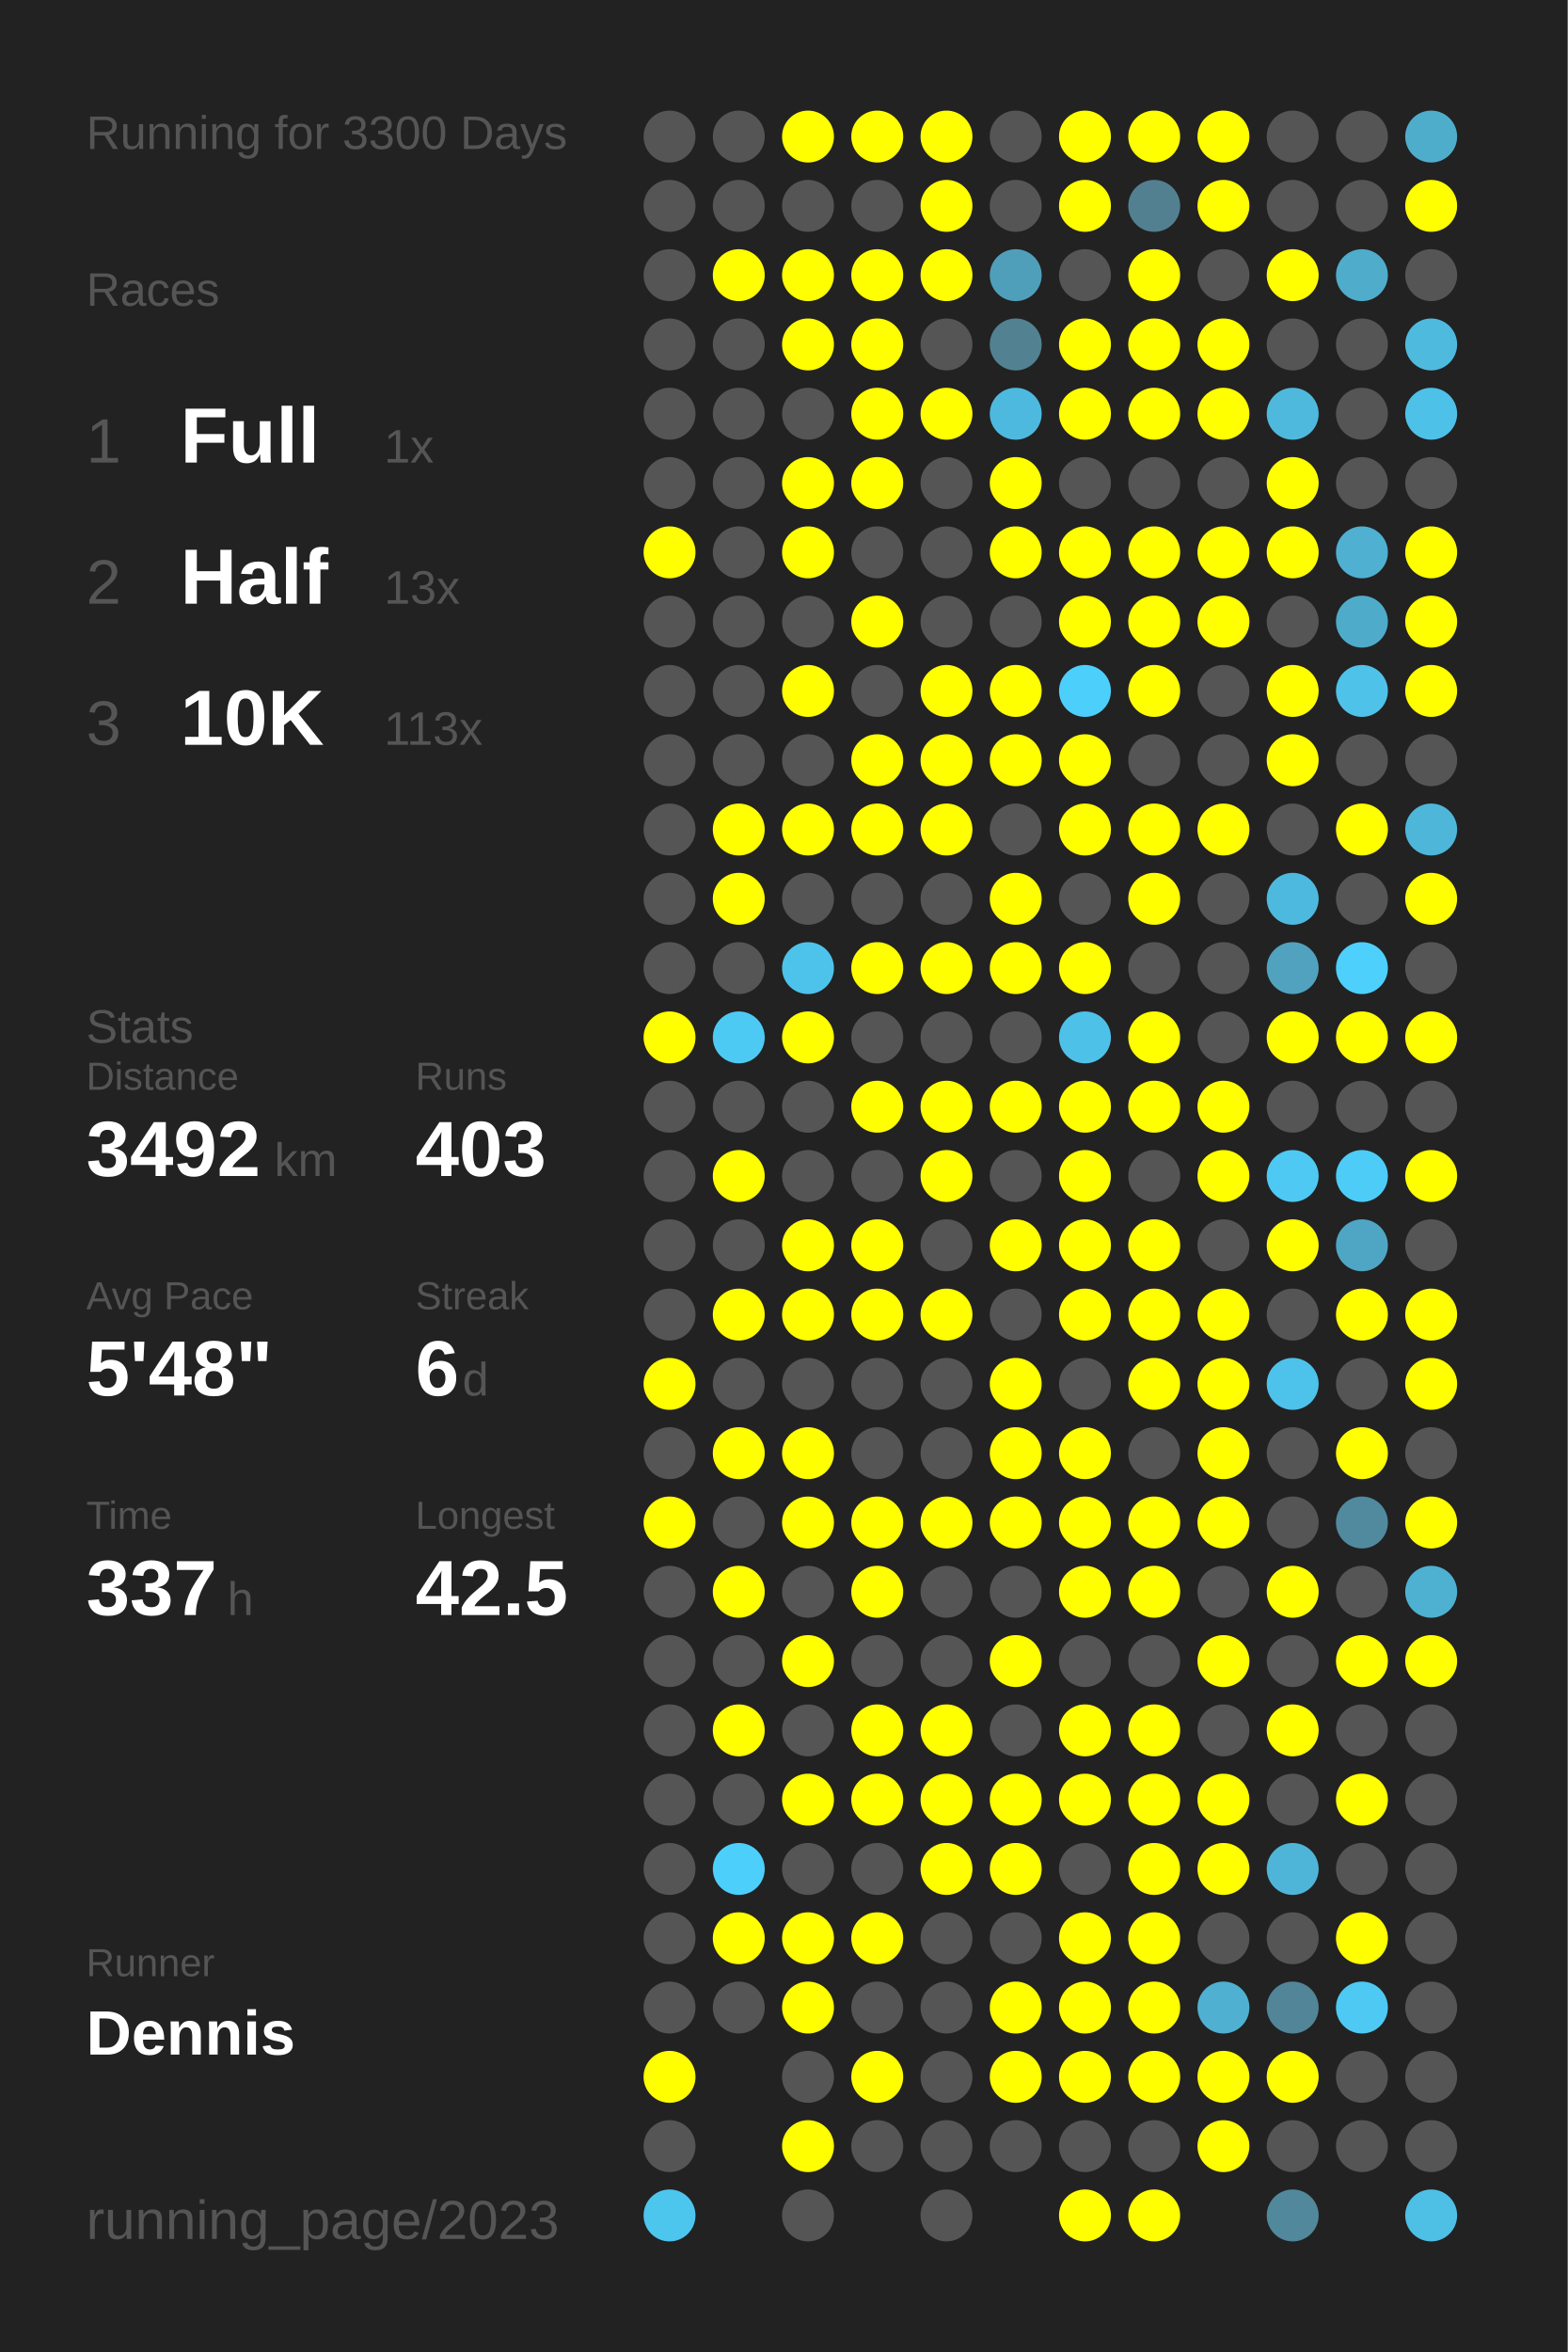
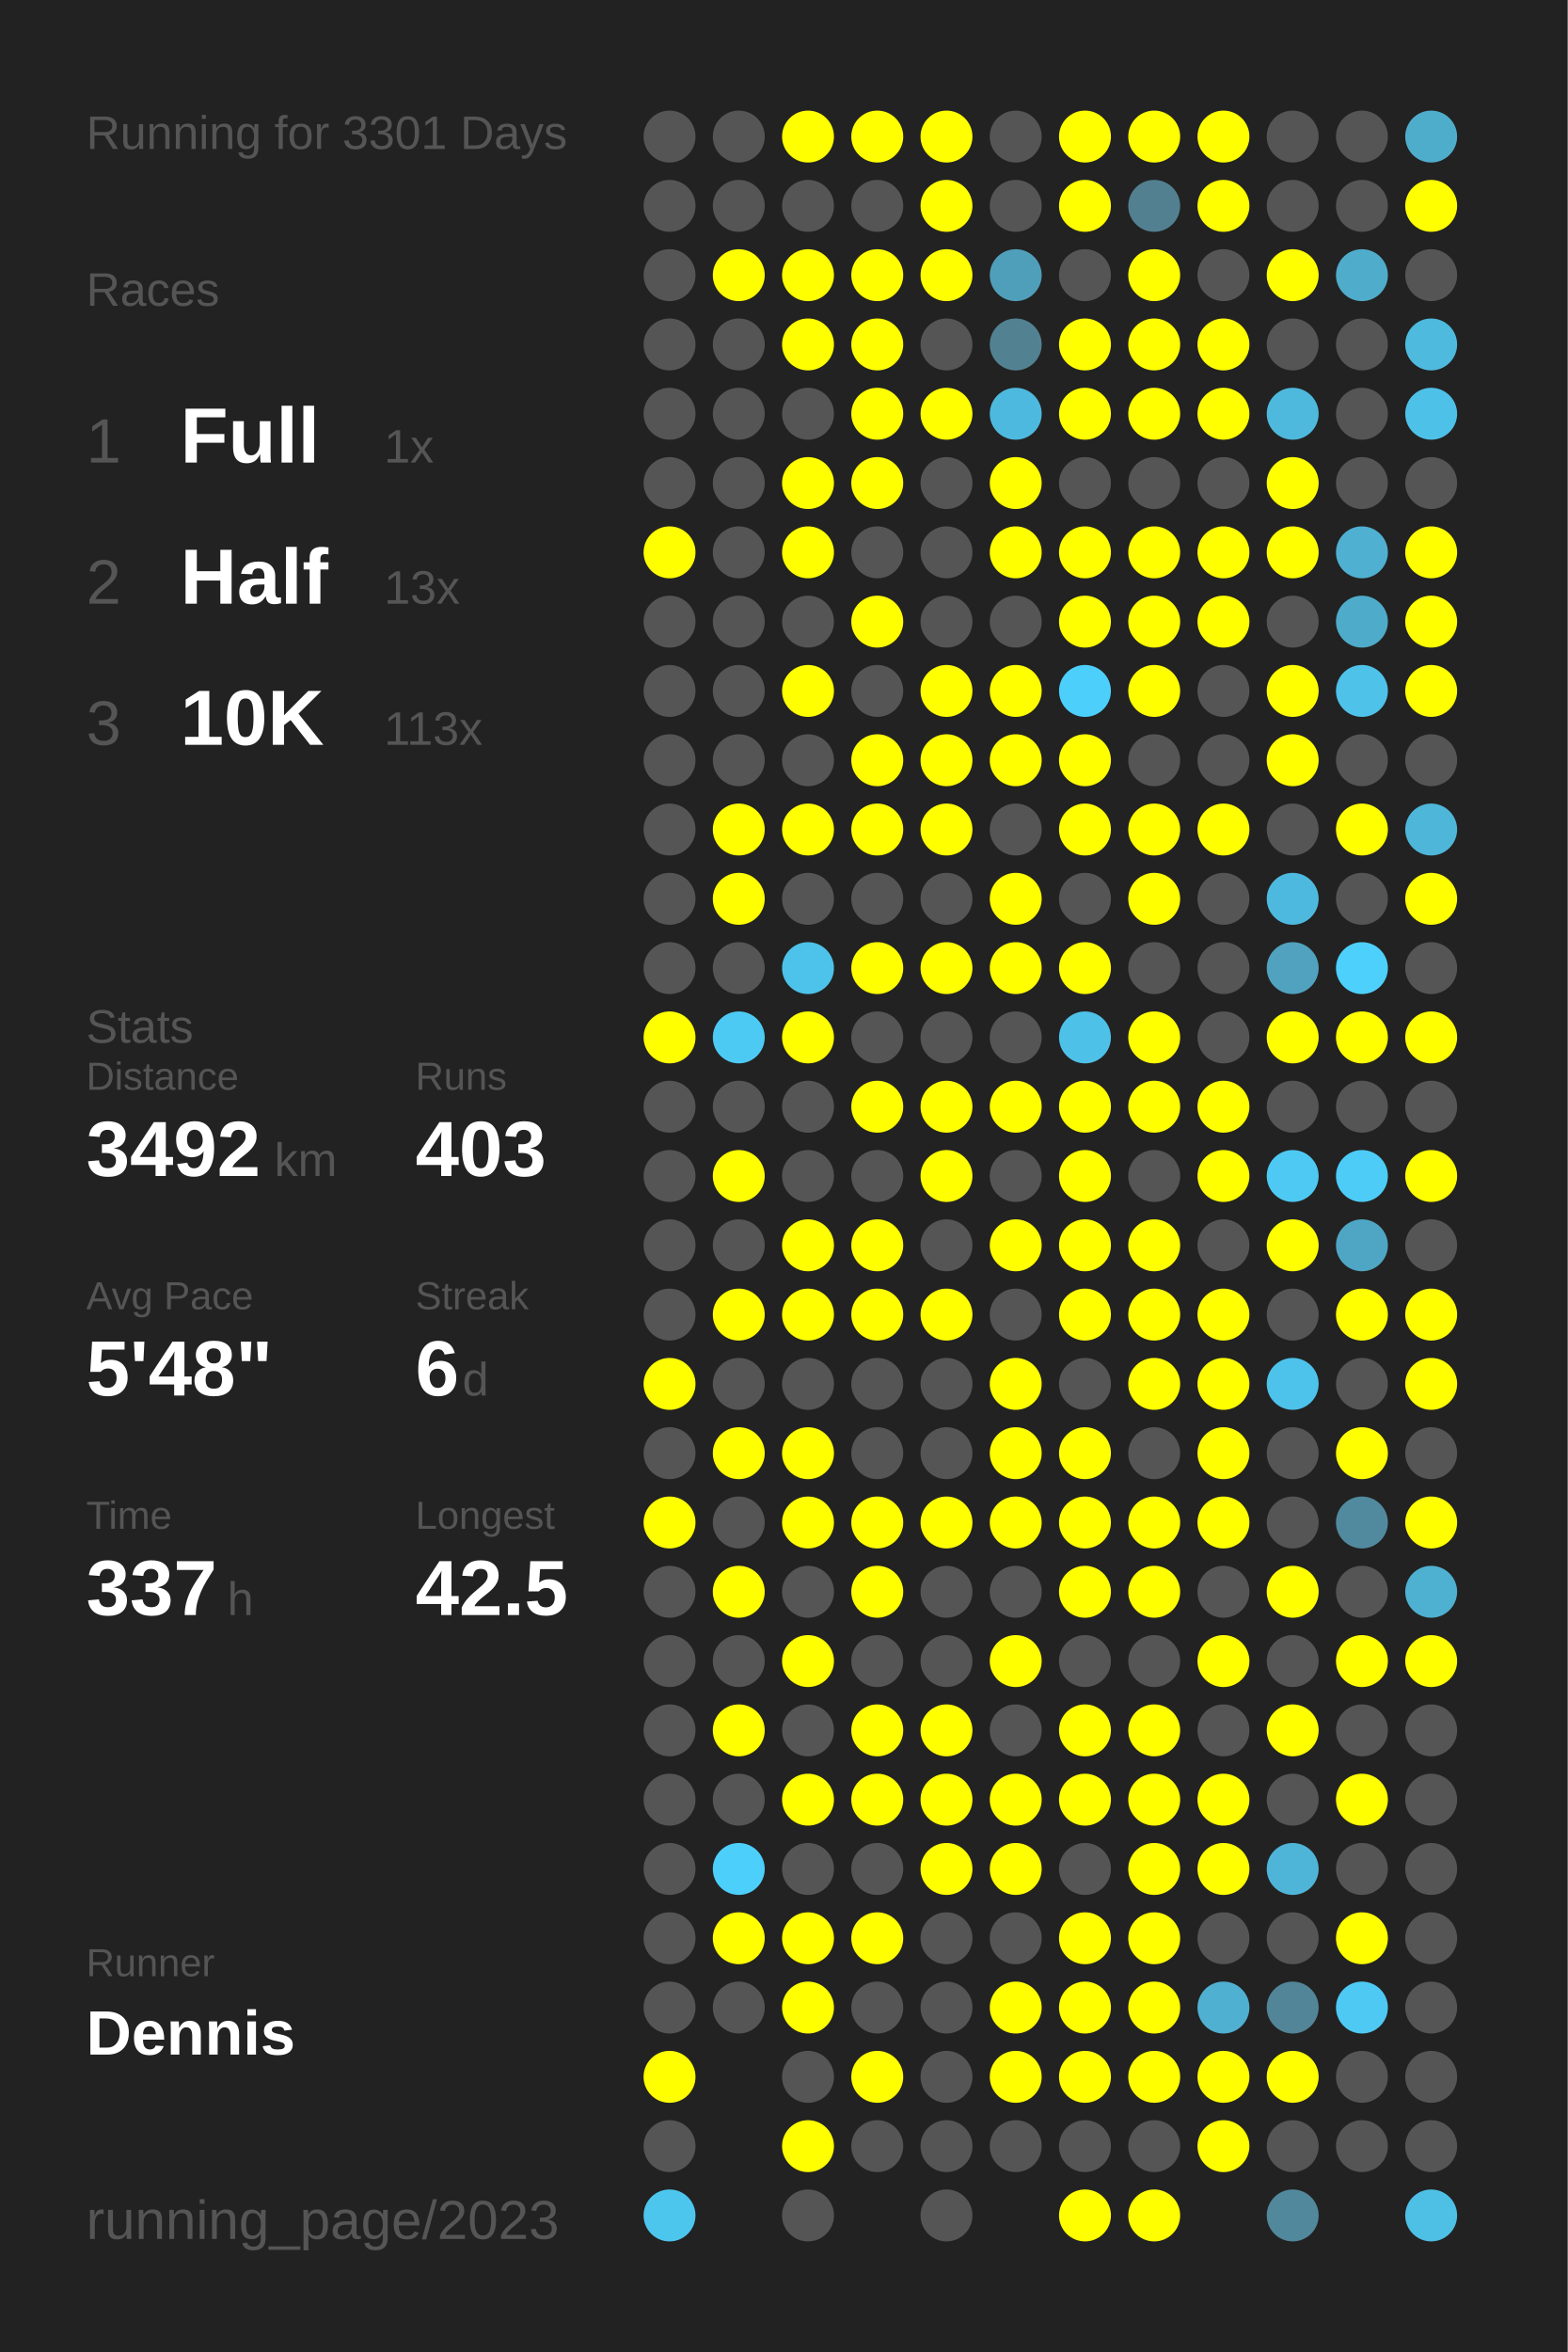
<svg xmlns="http://www.w3.org/2000/svg" baseProfile="full" height="300mm" version="1.1" viewBox="0,0,200,300" width="200mm">
  <defs />
  <rect fill="#222222" height="300" width="200" x="0" y="0" />
-   <text fill="#555555" style="font-size:6px; font-family:Arial;" x="11" y="19">Running for 3300 Days</text>
+   <text fill="#555555" style="font-size:6px; font-family:Arial;" x="11" y="19">Running for 3301 Days</text>
  <text fill="#555555" style="font-size:6px; font-family:Arial;" x="11" y="39">Races</text>
  <text fill="#555555" style="font-size:8px; font-family:Arial;" x="11" y="59">1</text>
  <text fill="#FFFFFF" style="font-size:10px; font-family:Arial; font-weight:bold;" x="23" y="59">Full</text>
  <text fill="#555555" style="font-size:6px; font-family:Arial;" x="49" y="59">1x</text>
  <text fill="#555555" style="font-size:8px; font-family:Arial;" x="11" y="77">2</text>
  <text fill="#FFFFFF" style="font-size:10px; font-family:Arial; font-weight:bold;" x="23" y="77">Half</text>
  <text fill="#555555" style="font-size:6px; font-family:Arial;" x="49" y="77">13x</text>
  <text fill="#555555" style="font-size:8px; font-family:Arial;" x="11" y="95">3</text>
  <text fill="#FFFFFF" style="font-size:10px; font-family:Arial; font-weight:bold;" x="23" y="95">10K</text>
  <text fill="#555555" style="font-size:6px; font-family:Arial;" x="49" y="95">113x</text>
  <text fill="#555555" style="font-size:6px; font-family:Arial;" x="11" y="133">Stats</text>
  <text fill="#555555" style="font-size:5px; font-family:Arial;" x="11" y="139">Distance</text>
  <text fill="#FFFFFF" style="font-size:10px; font-family:Arial; font-weight:bold;" x="11" y="150">3492</text>
  <text fill="#555555" style="font-size:6px; font-family:Arial;" x="35" y="150">km</text>
  <text fill="#555555" style="font-size:5px; font-family:Arial;" x="53" y="139">Runs</text>
  <text fill="#FFFFFF" style="font-size:10px; font-family:Arial; font-weight:bold;" x="53" y="150">403</text>
  <text fill="#555555" style="font-size:5px; font-family:Arial;" x="11" y="167">Avg Pace</text>
  <text fill="#FFFFFF" style="font-size:10px; font-family:Arial; font-weight:bold;" x="11" y="178">5'48"</text>
  <text fill="#555555" style="font-size:5px; font-family:Arial;" x="53" y="167">Streak</text>
  <text fill="#FFFFFF" style="font-size:10px; font-family:Arial; font-weight:bold;" x="53" y="178">6</text>
  <text fill="#555555" style="font-size:6px; font-family:Arial;" x="59" y="178">d</text>
  <text fill="#555555" style="font-size:5px; font-family:Arial;" x="11" y="195">Time</text>
  <text fill="#FFFFFF" style="font-size:10px; font-family:Arial; font-weight:bold;" x="11" y="206">337</text>
  <text fill="#555555" style="font-size:6px; font-family:Arial;" x="29" y="206">h</text>
  <text fill="#555555" style="font-size:5px; font-family:Arial;" x="53" y="195">Longest</text>
  <text fill="#FFFFFF" style="font-size:10px; font-family:Arial; font-weight:bold;" x="53" y="206">42.5</text>
  <text fill="#555555" style="font-size:5px; font-family:Arial;" x="11" y="252.065">Runner</text>
  <text fill="#FFFFFF" style="font-size:8px; font-family:Arial; font-weight:bold;" x="11" y="262.065">Dennis</text>
  <text fill="#555555" style="font-size:7px; font-family:Arial;" x="11" y="285.581">running_page/2023</text>
  <circle cx="85.417" cy="17.419" fill="#555555" r="3.312" />
  <circle cx="85.417" cy="26.258" fill="#555555" r="3.312" />
  <circle cx="85.417" cy="35.097" fill="#555555" r="3.312" />
  <circle cx="85.417" cy="43.935" fill="#555555" r="3.312" />
  <circle cx="85.417" cy="52.774" fill="#555555" r="3.312" />
  <circle cx="85.417" cy="61.613" fill="#555555" r="3.312" />
  <circle cx="85.417" cy="70.452" fill="#FFFF00" r="3.312" />
  <circle cx="85.417" cy="79.29" fill="#555555" r="3.312" />
  <circle cx="85.417" cy="88.129" fill="#555555" r="3.312" />
  <circle cx="85.417" cy="96.968" fill="#555555" r="3.312" />
  <circle cx="85.417" cy="105.806" fill="#555555" r="3.312" />
  <circle cx="85.417" cy="114.645" fill="#555555" r="3.312" />
  <circle cx="85.417" cy="123.484" fill="#555555" r="3.312" />
  <circle cx="85.417" cy="132.323" fill="#FFFF00" r="3.312" />
  <circle cx="85.417" cy="141.161" fill="#555555" r="3.312" />
  <circle cx="85.417" cy="150" fill="#555555" r="3.312" />
  <circle cx="85.417" cy="158.839" fill="#555555" r="3.312" />
  <circle cx="85.417" cy="167.677" fill="#555555" r="3.312" />
  <circle cx="85.417" cy="176.516" fill="#FFFF00" r="3.312" />
  <circle cx="85.417" cy="185.355" fill="#555555" r="3.312" />
  <circle cx="85.417" cy="194.194" fill="#FFFF00" r="3.312" />
  <circle cx="85.417" cy="203.032" fill="#555555" r="3.312" />
  <circle cx="85.417" cy="211.871" fill="#555555" r="3.312" />
  <circle cx="85.417" cy="220.71" fill="#555555" r="3.312" />
  <circle cx="85.417" cy="229.548" fill="#555555" r="3.312" />
  <circle cx="85.417" cy="238.387" fill="#555555" r="3.312" />
  <circle cx="85.417" cy="247.226" fill="#555555" r="3.312" />
  <circle cx="85.417" cy="256.065" fill="#555555" r="3.312" />
  <circle cx="85.417" cy="264.903" fill="#FFFF00" r="3.312" />
  <circle cx="85.417" cy="273.742" fill="#555555" r="3.312" />
  <circle cx="85.417" cy="282.581" fill="#4dc6ee" r="3.312" />
  <circle cx="94.25" cy="17.419" fill="#555555" r="3.312" />
  <circle cx="94.25" cy="26.258" fill="#555555" r="3.312" />
  <circle cx="94.25" cy="35.097" fill="#FFFF00" r="3.312" />
  <circle cx="94.25" cy="43.935" fill="#555555" r="3.312" />
  <circle cx="94.25" cy="52.774" fill="#555555" r="3.312" />
  <circle cx="94.25" cy="61.613" fill="#555555" r="3.312" />
  <circle cx="94.25" cy="70.452" fill="#555555" r="3.312" />
  <circle cx="94.25" cy="79.29" fill="#555555" r="3.312" />
  <circle cx="94.25" cy="88.129" fill="#555555" r="3.312" />
  <circle cx="94.25" cy="96.968" fill="#555555" r="3.312" />
  <circle cx="94.25" cy="105.806" fill="#FFFF00" r="3.312" />
  <circle cx="94.25" cy="114.645" fill="#FFFF00" r="3.312" />
  <circle cx="94.25" cy="123.484" fill="#555555" r="3.312" />
  <circle cx="94.25" cy="132.323" fill="#4dcaf4" r="3.312" />
  <circle cx="94.25" cy="141.161" fill="#555555" r="3.312" />
  <circle cx="94.25" cy="150" fill="#FFFF00" r="3.312" />
  <circle cx="94.25" cy="158.839" fill="#555555" r="3.312" />
  <circle cx="94.25" cy="167.677" fill="#FFFF00" r="3.312" />
  <circle cx="94.25" cy="176.516" fill="#555555" r="3.312" />
  <circle cx="94.25" cy="185.355" fill="#FFFF00" r="3.312" />
  <circle cx="94.25" cy="194.194" fill="#555555" r="3.312" />
  <circle cx="94.25" cy="203.032" fill="#FFFF00" r="3.312" />
  <circle cx="94.25" cy="211.871" fill="#555555" r="3.312" />
  <circle cx="94.25" cy="220.71" fill="#FFFF00" r="3.312" />
  <circle cx="94.25" cy="229.548" fill="#555555" r="3.312" />
  <circle cx="94.25" cy="238.387" fill="#4dcffb" r="3.312" />
  <circle cx="94.25" cy="247.226" fill="#FFFF00" r="3.312" />
  <circle cx="94.25" cy="256.065" fill="#555555" r="3.312" />
  <circle cx="103.083" cy="17.419" fill="#FFFF00" r="3.312" />
  <circle cx="103.083" cy="26.258" fill="#555555" r="3.312" />
  <circle cx="103.083" cy="35.097" fill="#FFFF00" r="3.312" />
  <circle cx="103.083" cy="43.935" fill="#FFFF00" r="3.312" />
  <circle cx="103.083" cy="52.774" fill="#555555" r="3.312" />
  <circle cx="103.083" cy="61.613" fill="#FFFF00" r="3.312" />
  <circle cx="103.083" cy="70.452" fill="#FFFF00" r="3.312" />
  <circle cx="103.083" cy="79.29" fill="#555555" r="3.312" />
  <circle cx="103.083" cy="88.129" fill="#FFFF00" r="3.312" />
  <circle cx="103.083" cy="96.968" fill="#555555" r="3.312" />
  <circle cx="103.083" cy="105.806" fill="#FFFF00" r="3.312" />
  <circle cx="103.083" cy="114.645" fill="#555555" r="3.312" />
  <circle cx="103.083" cy="123.484" fill="#4dc3eb" r="3.312" />
  <circle cx="103.083" cy="132.323" fill="#FFFF00" r="3.312" />
  <circle cx="103.083" cy="141.161" fill="#555555" r="3.312" />
  <circle cx="103.083" cy="150" fill="#555555" r="3.312" />
  <circle cx="103.083" cy="158.839" fill="#FFFF00" r="3.312" />
  <circle cx="103.083" cy="167.677" fill="#FFFF00" r="3.312" />
  <circle cx="103.083" cy="176.516" fill="#555555" r="3.312" />
  <circle cx="103.083" cy="185.355" fill="#FFFF00" r="3.312" />
  <circle cx="103.083" cy="194.194" fill="#FFFF00" r="3.312" />
  <circle cx="103.083" cy="203.032" fill="#555555" r="3.312" />
  <circle cx="103.083" cy="211.871" fill="#FFFF00" r="3.312" />
  <circle cx="103.083" cy="220.71" fill="#555555" r="3.312" />
  <circle cx="103.083" cy="229.548" fill="#FFFF00" r="3.312" />
  <circle cx="103.083" cy="238.387" fill="#555555" r="3.312" />
  <circle cx="103.083" cy="247.226" fill="#FFFF00" r="3.312" />
  <circle cx="103.083" cy="256.065" fill="#FFFF00" r="3.312" />
  <circle cx="103.083" cy="264.903" fill="#555555" r="3.312" />
  <circle cx="103.083" cy="273.742" fill="#FFFF00" r="3.312" />
  <circle cx="103.083" cy="282.581" fill="#555555" r="3.312" />
  <circle cx="111.917" cy="17.419" fill="#FFFF00" r="3.312" />
  <circle cx="111.917" cy="26.258" fill="#555555" r="3.312" />
  <circle cx="111.917" cy="35.097" fill="#FFFF00" r="3.312" />
  <circle cx="111.917" cy="43.935" fill="#FFFF00" r="3.312" />
  <circle cx="111.917" cy="52.774" fill="#FFFF00" r="3.312" />
  <circle cx="111.917" cy="61.613" fill="#FFFF00" r="3.312" />
  <circle cx="111.917" cy="70.452" fill="#555555" r="3.312" />
  <circle cx="111.917" cy="79.29" fill="#FFFF00" r="3.312" />
  <circle cx="111.917" cy="88.129" fill="#555555" r="3.312" />
  <circle cx="111.917" cy="96.968" fill="#FFFF00" r="3.312" />
  <circle cx="111.917" cy="105.806" fill="#FFFF00" r="3.312" />
  <circle cx="111.917" cy="114.645" fill="#555555" r="3.312" />
  <circle cx="111.917" cy="123.484" fill="#FFFF00" r="3.312" />
  <circle cx="111.917" cy="132.323" fill="#555555" r="3.312" />
  <circle cx="111.917" cy="141.161" fill="#FFFF00" r="3.312" />
  <circle cx="111.917" cy="150" fill="#555555" r="3.312" />
  <circle cx="111.917" cy="158.839" fill="#FFFF00" r="3.312" />
  <circle cx="111.917" cy="167.677" fill="#FFFF00" r="3.312" />
  <circle cx="111.917" cy="176.516" fill="#555555" r="3.312" />
  <circle cx="111.917" cy="185.355" fill="#555555" r="3.312" />
  <circle cx="111.917" cy="194.194" fill="#FFFF00" r="3.312" />
  <circle cx="111.917" cy="203.032" fill="#FFFF00" r="3.312" />
  <circle cx="111.917" cy="211.871" fill="#555555" r="3.312" />
  <circle cx="111.917" cy="220.71" fill="#FFFF00" r="3.312" />
  <circle cx="111.917" cy="229.548" fill="#FFFF00" r="3.312" />
  <circle cx="111.917" cy="238.387" fill="#555555" r="3.312" />
  <circle cx="111.917" cy="247.226" fill="#FFFF00" r="3.312" />
  <circle cx="111.917" cy="256.065" fill="#555555" r="3.312" />
  <circle cx="111.917" cy="264.903" fill="#FFFF00" r="3.312" />
  <circle cx="111.917" cy="273.742" fill="#555555" r="3.312" />
  <circle cx="120.75" cy="17.419" fill="#FFFF00" r="3.312" />
  <circle cx="120.75" cy="26.258" fill="#FFFF00" r="3.312" />
  <circle cx="120.75" cy="35.097" fill="#FFFF00" r="3.312" />
  <circle cx="120.75" cy="43.935" fill="#555555" r="3.312" />
  <circle cx="120.75" cy="52.774" fill="#FFFF00" r="3.312" />
  <circle cx="120.75" cy="61.613" fill="#555555" r="3.312" />
  <circle cx="120.75" cy="70.452" fill="#555555" r="3.312" />
  <circle cx="120.75" cy="79.29" fill="#555555" r="3.312" />
  <circle cx="120.75" cy="88.129" fill="#FFFF00" r="3.312" />
  <circle cx="120.75" cy="96.968" fill="#FFFF00" r="3.312" />
  <circle cx="120.75" cy="105.806" fill="#FFFF00" r="3.312" />
  <circle cx="120.75" cy="114.645" fill="#555555" r="3.312" />
  <circle cx="120.75" cy="123.484" fill="#FFFF00" r="3.312" />
  <circle cx="120.75" cy="132.323" fill="#555555" r="3.312" />
  <circle cx="120.75" cy="141.161" fill="#FFFF00" r="3.312" />
  <circle cx="120.75" cy="150" fill="#FFFF00" r="3.312" />
  <circle cx="120.75" cy="158.839" fill="#555555" r="3.312" />
  <circle cx="120.75" cy="167.677" fill="#FFFF00" r="3.312" />
  <circle cx="120.75" cy="176.516" fill="#555555" r="3.312" />
  <circle cx="120.75" cy="185.355" fill="#555555" r="3.312" />
  <circle cx="120.75" cy="194.194" fill="#FFFF00" r="3.312" />
  <circle cx="120.75" cy="203.032" fill="#555555" r="3.312" />
  <circle cx="120.75" cy="211.871" fill="#555555" r="3.312" />
  <circle cx="120.75" cy="220.71" fill="#FFFF00" r="3.312" />
  <circle cx="120.75" cy="229.548" fill="#FFFF00" r="3.312" />
  <circle cx="120.75" cy="238.387" fill="#FFFF00" r="3.312" />
  <circle cx="120.75" cy="247.226" fill="#555555" r="3.312" />
  <circle cx="120.75" cy="256.065" fill="#555555" r="3.312" />
  <circle cx="120.75" cy="264.903" fill="#555555" r="3.312" />
  <circle cx="120.75" cy="273.742" fill="#555555" r="3.312" />
  <circle cx="120.75" cy="282.581" fill="#555555" r="3.312" />
  <circle cx="129.583" cy="17.419" fill="#555555" r="3.312" />
  <circle cx="129.583" cy="26.258" fill="#555555" r="3.312" />
  <circle cx="129.583" cy="35.097" fill="#509fba" r="3.312" />
  <circle cx="129.583" cy="43.935" fill="#528292" r="3.312" />
  <circle cx="129.583" cy="52.774" fill="#4eb9de" r="3.312" />
  <circle cx="129.583" cy="61.613" fill="#FFFF00" r="3.312" />
  <circle cx="129.583" cy="70.452" fill="#FFFF00" r="3.312" />
  <circle cx="129.583" cy="79.29" fill="#555555" r="3.312" />
  <circle cx="129.583" cy="88.129" fill="#FFFF00" r="3.312" />
  <circle cx="129.583" cy="96.968" fill="#FFFF00" r="3.312" />
  <circle cx="129.583" cy="105.806" fill="#555555" r="3.312" />
  <circle cx="129.583" cy="114.645" fill="#FFFF00" r="3.312" />
  <circle cx="129.583" cy="123.484" fill="#FFFF00" r="3.312" />
  <circle cx="129.583" cy="132.323" fill="#555555" r="3.312" />
  <circle cx="129.583" cy="141.161" fill="#FFFF00" r="3.312" />
  <circle cx="129.583" cy="150" fill="#555555" r="3.312" />
  <circle cx="129.583" cy="158.839" fill="#FFFF00" r="3.312" />
  <circle cx="129.583" cy="167.677" fill="#555555" r="3.312" />
  <circle cx="129.583" cy="176.516" fill="#FFFF00" r="3.312" />
  <circle cx="129.583" cy="185.355" fill="#FFFF00" r="3.312" />
  <circle cx="129.583" cy="194.194" fill="#FFFF00" r="3.312" />
  <circle cx="129.583" cy="203.032" fill="#555555" r="3.312" />
  <circle cx="129.583" cy="211.871" fill="#FFFF00" r="3.312" />
  <circle cx="129.583" cy="220.71" fill="#555555" r="3.312" />
  <circle cx="129.583" cy="229.548" fill="#FFFF00" r="3.312" />
  <circle cx="129.583" cy="238.387" fill="#FFFF00" r="3.312" />
  <circle cx="129.583" cy="247.226" fill="#555555" r="3.312" />
  <circle cx="129.583" cy="256.065" fill="#FFFF00" r="3.312" />
  <circle cx="129.583" cy="264.903" fill="#FFFF00" r="3.312" />
  <circle cx="129.583" cy="273.742" fill="#555555" r="3.312" />
  <circle cx="138.417" cy="17.419" fill="#FFFF00" r="3.312" />
  <circle cx="138.417" cy="26.258" fill="#FFFF00" r="3.312" />
  <circle cx="138.417" cy="35.097" fill="#555555" r="3.312" />
  <circle cx="138.417" cy="43.935" fill="#FFFF00" r="3.312" />
  <circle cx="138.417" cy="52.774" fill="#FFFF00" r="3.312" />
  <circle cx="138.417" cy="61.613" fill="#555555" r="3.312" />
  <circle cx="138.417" cy="70.452" fill="#FFFF00" r="3.312" />
  <circle cx="138.417" cy="79.29" fill="#FFFF00" r="3.312" />
  <circle cx="138.417" cy="88.129" fill="#4dcffc" r="3.312" />
  <circle cx="138.417" cy="96.968" fill="#FFFF00" r="3.312" />
  <circle cx="138.417" cy="105.806" fill="#FFFF00" r="3.312" />
  <circle cx="138.417" cy="114.645" fill="#555555" r="3.312" />
  <circle cx="138.417" cy="123.484" fill="#FFFF00" r="3.312" />
  <circle cx="138.417" cy="132.323" fill="#4ec1e9" r="3.312" />
  <circle cx="138.417" cy="141.161" fill="#FFFF00" r="3.312" />
  <circle cx="138.417" cy="150" fill="#FFFF00" r="3.312" />
  <circle cx="138.417" cy="158.839" fill="#FFFF00" r="3.312" />
  <circle cx="138.417" cy="167.677" fill="#FFFF00" r="3.312" />
  <circle cx="138.417" cy="176.516" fill="#555555" r="3.312" />
  <circle cx="138.417" cy="185.355" fill="#FFFF00" r="3.312" />
  <circle cx="138.417" cy="194.194" fill="#FFFF00" r="3.312" />
  <circle cx="138.417" cy="203.032" fill="#FFFF00" r="3.312" />
  <circle cx="138.417" cy="211.871" fill="#555555" r="3.312" />
  <circle cx="138.417" cy="220.71" fill="#FFFF00" r="3.312" />
  <circle cx="138.417" cy="229.548" fill="#FFFF00" r="3.312" />
  <circle cx="138.417" cy="238.387" fill="#555555" r="3.312" />
  <circle cx="138.417" cy="247.226" fill="#FFFF00" r="3.312" />
  <circle cx="138.417" cy="256.065" fill="#FFFF00" r="3.312" />
  <circle cx="138.417" cy="264.903" fill="#FFFF00" r="3.312" />
  <circle cx="138.417" cy="273.742" fill="#555555" r="3.312" />
  <circle cx="138.417" cy="282.581" fill="#FFFF00" r="3.312" />
  <circle cx="147.25" cy="17.419" fill="#FFFF00" r="3.312" />
  <circle cx="147.25" cy="26.258" fill="#528090" r="3.312" />
  <circle cx="147.25" cy="35.097" fill="#FFFF00" r="3.312" />
  <circle cx="147.25" cy="43.935" fill="#FFFF00" r="3.312" />
  <circle cx="147.25" cy="52.774" fill="#FFFF00" r="3.312" />
  <circle cx="147.25" cy="61.613" fill="#555555" r="3.312" />
  <circle cx="147.25" cy="70.452" fill="#FFFF00" r="3.312" />
  <circle cx="147.25" cy="79.29" fill="#FFFF00" r="3.312" />
  <circle cx="147.25" cy="88.129" fill="#FFFF00" r="3.312" />
  <circle cx="147.25" cy="96.968" fill="#555555" r="3.312" />
  <circle cx="147.25" cy="105.806" fill="#FFFF00" r="3.312" />
  <circle cx="147.25" cy="114.645" fill="#FFFF00" r="3.312" />
  <circle cx="147.25" cy="123.484" fill="#555555" r="3.312" />
  <circle cx="147.25" cy="132.323" fill="#FFFF00" r="3.312" />
  <circle cx="147.25" cy="141.161" fill="#FFFF00" r="3.312" />
  <circle cx="147.25" cy="150" fill="#555555" r="3.312" />
  <circle cx="147.25" cy="158.839" fill="#FFFF00" r="3.312" />
  <circle cx="147.25" cy="167.677" fill="#FFFF00" r="3.312" />
  <circle cx="147.25" cy="176.516" fill="#FFFF00" r="3.312" />
  <circle cx="147.25" cy="185.355" fill="#555555" r="3.312" />
  <circle cx="147.25" cy="194.194" fill="#FFFF00" r="3.312" />
  <circle cx="147.25" cy="203.032" fill="#FFFF00" r="3.312" />
  <circle cx="147.25" cy="211.871" fill="#555555" r="3.312" />
  <circle cx="147.25" cy="220.71" fill="#FFFF00" r="3.312" />
  <circle cx="147.25" cy="229.548" fill="#FFFF00" r="3.312" />
  <circle cx="147.25" cy="238.387" fill="#FFFF00" r="3.312" />
  <circle cx="147.25" cy="247.226" fill="#FFFF00" r="3.312" />
  <circle cx="147.25" cy="256.065" fill="#FFFF00" r="3.312" />
  <circle cx="147.25" cy="264.903" fill="#FFFF00" r="3.312" />
  <circle cx="147.25" cy="273.742" fill="#555555" r="3.312" />
  <circle cx="147.25" cy="282.581" fill="#FFFF00" r="3.312" />
  <circle cx="156.083" cy="17.419" fill="#FFFF00" r="3.312" />
  <circle cx="156.083" cy="26.258" fill="#FFFF00" r="3.312" />
  <circle cx="156.083" cy="35.097" fill="#555555" r="3.312" />
  <circle cx="156.083" cy="43.935" fill="#FFFF00" r="3.312" />
  <circle cx="156.083" cy="52.774" fill="#FFFF00" r="3.312" />
  <circle cx="156.083" cy="61.613" fill="#555555" r="3.312" />
  <circle cx="156.083" cy="70.452" fill="#FFFF00" r="3.312" />
  <circle cx="156.083" cy="79.29" fill="#FFFF00" r="3.312" />
  <circle cx="156.083" cy="88.129" fill="#555555" r="3.312" />
  <circle cx="156.083" cy="96.968" fill="#555555" r="3.312" />
  <circle cx="156.083" cy="105.806" fill="#FFFF00" r="3.312" />
  <circle cx="156.083" cy="114.645" fill="#555555" r="3.312" />
  <circle cx="156.083" cy="123.484" fill="#555555" r="3.312" />
  <circle cx="156.083" cy="132.323" fill="#555555" r="3.312" />
  <circle cx="156.083" cy="141.161" fill="#FFFF00" r="3.312" />
  <circle cx="156.083" cy="150" fill="#FFFF00" r="3.312" />
  <circle cx="156.083" cy="158.839" fill="#555555" r="3.312" />
  <circle cx="156.083" cy="167.677" fill="#FFFF00" r="3.312" />
  <circle cx="156.083" cy="176.516" fill="#FFFF00" r="3.312" />
  <circle cx="156.083" cy="185.355" fill="#FFFF00" r="3.312" />
  <circle cx="156.083" cy="194.194" fill="#FFFF00" r="3.312" />
  <circle cx="156.083" cy="203.032" fill="#555555" r="3.312" />
  <circle cx="156.083" cy="211.871" fill="#FFFF00" r="3.312" />
  <circle cx="156.083" cy="220.71" fill="#555555" r="3.312" />
  <circle cx="156.083" cy="229.548" fill="#FFFF00" r="3.312" />
  <circle cx="156.083" cy="238.387" fill="#FFFF00" r="3.312" />
  <circle cx="156.083" cy="247.226" fill="#555555" r="3.312" />
  <circle cx="156.083" cy="256.065" fill="#4fb0d1" r="3.312" />
  <circle cx="156.083" cy="264.903" fill="#FFFF00" r="3.312" />
  <circle cx="156.083" cy="273.742" fill="#FFFF00" r="3.312" />
  <circle cx="164.917" cy="17.419" fill="#555555" r="3.312" />
  <circle cx="164.917" cy="26.258" fill="#555555" r="3.312" />
  <circle cx="164.917" cy="35.097" fill="#FFFF00" r="3.312" />
  <circle cx="164.917" cy="43.935" fill="#555555" r="3.312" />
  <circle cx="164.917" cy="52.774" fill="#4eb9dd" r="3.312" />
  <circle cx="164.917" cy="61.613" fill="#FFFF00" r="3.312" />
  <circle cx="164.917" cy="70.452" fill="#FFFF00" r="3.312" />
  <circle cx="164.917" cy="79.29" fill="#555555" r="3.312" />
  <circle cx="164.917" cy="88.129" fill="#FFFF00" r="3.312" />
  <circle cx="164.917" cy="96.968" fill="#FFFF00" r="3.312" />
  <circle cx="164.917" cy="105.806" fill="#555555" r="3.312" />
  <circle cx="164.917" cy="114.645" fill="#4eb9de" r="3.312" />
  <circle cx="164.917" cy="123.484" fill="#50a2be" r="3.312" />
  <circle cx="164.917" cy="132.323" fill="#FFFF00" r="3.312" />
  <circle cx="164.917" cy="141.161" fill="#555555" r="3.312" />
  <circle cx="164.917" cy="150" fill="#4dc9f3" r="3.312" />
  <circle cx="164.917" cy="158.839" fill="#FFFF00" r="3.312" />
  <circle cx="164.917" cy="167.677" fill="#555555" r="3.312" />
  <circle cx="164.917" cy="176.516" fill="#4dc2ea" r="3.312" />
  <circle cx="164.917" cy="185.355" fill="#555555" r="3.312" />
  <circle cx="164.917" cy="194.194" fill="#555555" r="3.312" />
  <circle cx="164.917" cy="203.032" fill="#FFFF00" r="3.312" />
  <circle cx="164.917" cy="211.871" fill="#555555" r="3.312" />
  <circle cx="164.917" cy="220.71" fill="#FFFF00" r="3.312" />
  <circle cx="164.917" cy="229.548" fill="#555555" r="3.312" />
  <circle cx="164.917" cy="238.387" fill="#4eb5d8" r="3.312" />
  <circle cx="164.917" cy="247.226" fill="#555555" r="3.312" />
  <circle cx="164.917" cy="256.065" fill="#518597" r="3.312" />
  <circle cx="164.917" cy="264.903" fill="#FFFF00" r="3.312" />
  <circle cx="164.917" cy="273.742" fill="#555555" r="3.312" />
  <circle cx="164.917" cy="282.581" fill="#51889b" r="3.312" />
  <circle cx="173.75" cy="17.419" fill="#555555" r="3.312" />
  <circle cx="173.75" cy="26.258" fill="#555555" r="3.312" />
  <circle cx="173.75" cy="35.097" fill="#4faccb" r="3.312" />
  <circle cx="173.75" cy="43.935" fill="#555555" r="3.312" />
  <circle cx="173.75" cy="52.774" fill="#555555" r="3.312" />
  <circle cx="173.75" cy="61.613" fill="#555555" r="3.312" />
  <circle cx="173.75" cy="70.452" fill="#4fb0d2" r="3.312" />
  <circle cx="173.75" cy="79.29" fill="#4fabca" r="3.312" />
  <circle cx="173.75" cy="88.129" fill="#4ec2e9" r="3.312" />
  <circle cx="173.75" cy="96.968" fill="#555555" r="3.312" />
  <circle cx="173.75" cy="105.806" fill="#FFFF00" r="3.312" />
  <circle cx="173.75" cy="114.645" fill="#555555" r="3.312" />
  <circle cx="173.75" cy="123.484" fill="#4dd0fc" r="3.312" />
  <circle cx="173.75" cy="132.323" fill="#FFFF00" r="3.312" />
  <circle cx="173.75" cy="141.161" fill="#555555" r="3.312" />
  <circle cx="173.75" cy="150" fill="#4dccf7" r="3.312" />
  <circle cx="173.75" cy="158.839" fill="#4fa6c4" r="3.312" />
  <circle cx="173.75" cy="167.677" fill="#FFFF00" r="3.312" />
  <circle cx="173.75" cy="176.516" fill="#555555" r="3.312" />
  <circle cx="173.75" cy="185.355" fill="#FFFF00" r="3.312" />
  <circle cx="173.75" cy="194.194" fill="#518a9e" r="3.312" />
  <circle cx="173.75" cy="203.032" fill="#555555" r="3.312" />
  <circle cx="173.75" cy="211.871" fill="#FFFF00" r="3.312" />
  <circle cx="173.75" cy="220.71" fill="#555555" r="3.312" />
  <circle cx="173.75" cy="229.548" fill="#FFFF00" r="3.312" />
  <circle cx="173.75" cy="238.387" fill="#555555" r="3.312" />
  <circle cx="173.75" cy="247.226" fill="#FFFF00" r="3.312" />
  <circle cx="173.75" cy="256.065" fill="#4dc9f4" r="3.312" />
  <circle cx="173.75" cy="264.903" fill="#555555" r="3.312" />
  <circle cx="173.75" cy="273.742" fill="#555555" r="3.312" />
  <circle cx="182.583" cy="17.419" fill="#4fadcc" r="3.312" />
  <circle cx="182.583" cy="26.258" fill="#FFFF00" r="3.312" />
  <circle cx="182.583" cy="35.097" fill="#555555" r="3.312" />
  <circle cx="182.583" cy="43.935" fill="#4ebade" r="3.312" />
  <circle cx="182.583" cy="52.774" fill="#4ec1e8" r="3.312" />
  <circle cx="182.583" cy="61.613" fill="#555555" r="3.312" />
  <circle cx="182.583" cy="70.452" fill="#FFFF00" r="3.312" />
  <circle cx="182.583" cy="79.29" fill="#FFFF00" r="3.312" />
  <circle cx="182.583" cy="88.129" fill="#FFFF00" r="3.312" />
  <circle cx="182.583" cy="96.968" fill="#555555" r="3.312" />
  <circle cx="182.583" cy="105.806" fill="#4eb6d9" r="3.312" />
  <circle cx="182.583" cy="114.645" fill="#FFFF00" r="3.312" />
  <circle cx="182.583" cy="123.484" fill="#555555" r="3.312" />
  <circle cx="182.583" cy="132.323" fill="#FFFF00" r="3.312" />
  <circle cx="182.583" cy="141.161" fill="#555555" r="3.312" />
  <circle cx="182.583" cy="150" fill="#FFFF00" r="3.312" />
  <circle cx="182.583" cy="158.839" fill="#555555" r="3.312" />
  <circle cx="182.583" cy="167.677" fill="#FFFF00" r="3.312" />
  <circle cx="182.583" cy="176.516" fill="#FFFF00" r="3.312" />
  <circle cx="182.583" cy="185.355" fill="#555555" r="3.312" />
  <circle cx="182.583" cy="194.194" fill="#FFFF00" r="3.312" />
  <circle cx="182.583" cy="203.032" fill="#4fb1d2" r="3.312" />
  <circle cx="182.583" cy="211.871" fill="#FFFF00" r="3.312" />
  <circle cx="182.583" cy="220.71" fill="#555555" r="3.312" />
  <circle cx="182.583" cy="229.548" fill="#555555" r="3.312" />
  <circle cx="182.583" cy="238.387" fill="#555555" r="3.312" />
  <circle cx="182.583" cy="247.226" fill="#555555" r="3.312" />
  <circle cx="182.583" cy="256.065" fill="#555555" r="3.312" />
  <circle cx="182.583" cy="264.903" fill="#555555" r="3.312" />
  <circle cx="182.583" cy="273.742" fill="#555555" r="3.312" />
  <circle cx="182.583" cy="282.581" fill="#4ebfe5" r="3.312" />
</svg>
